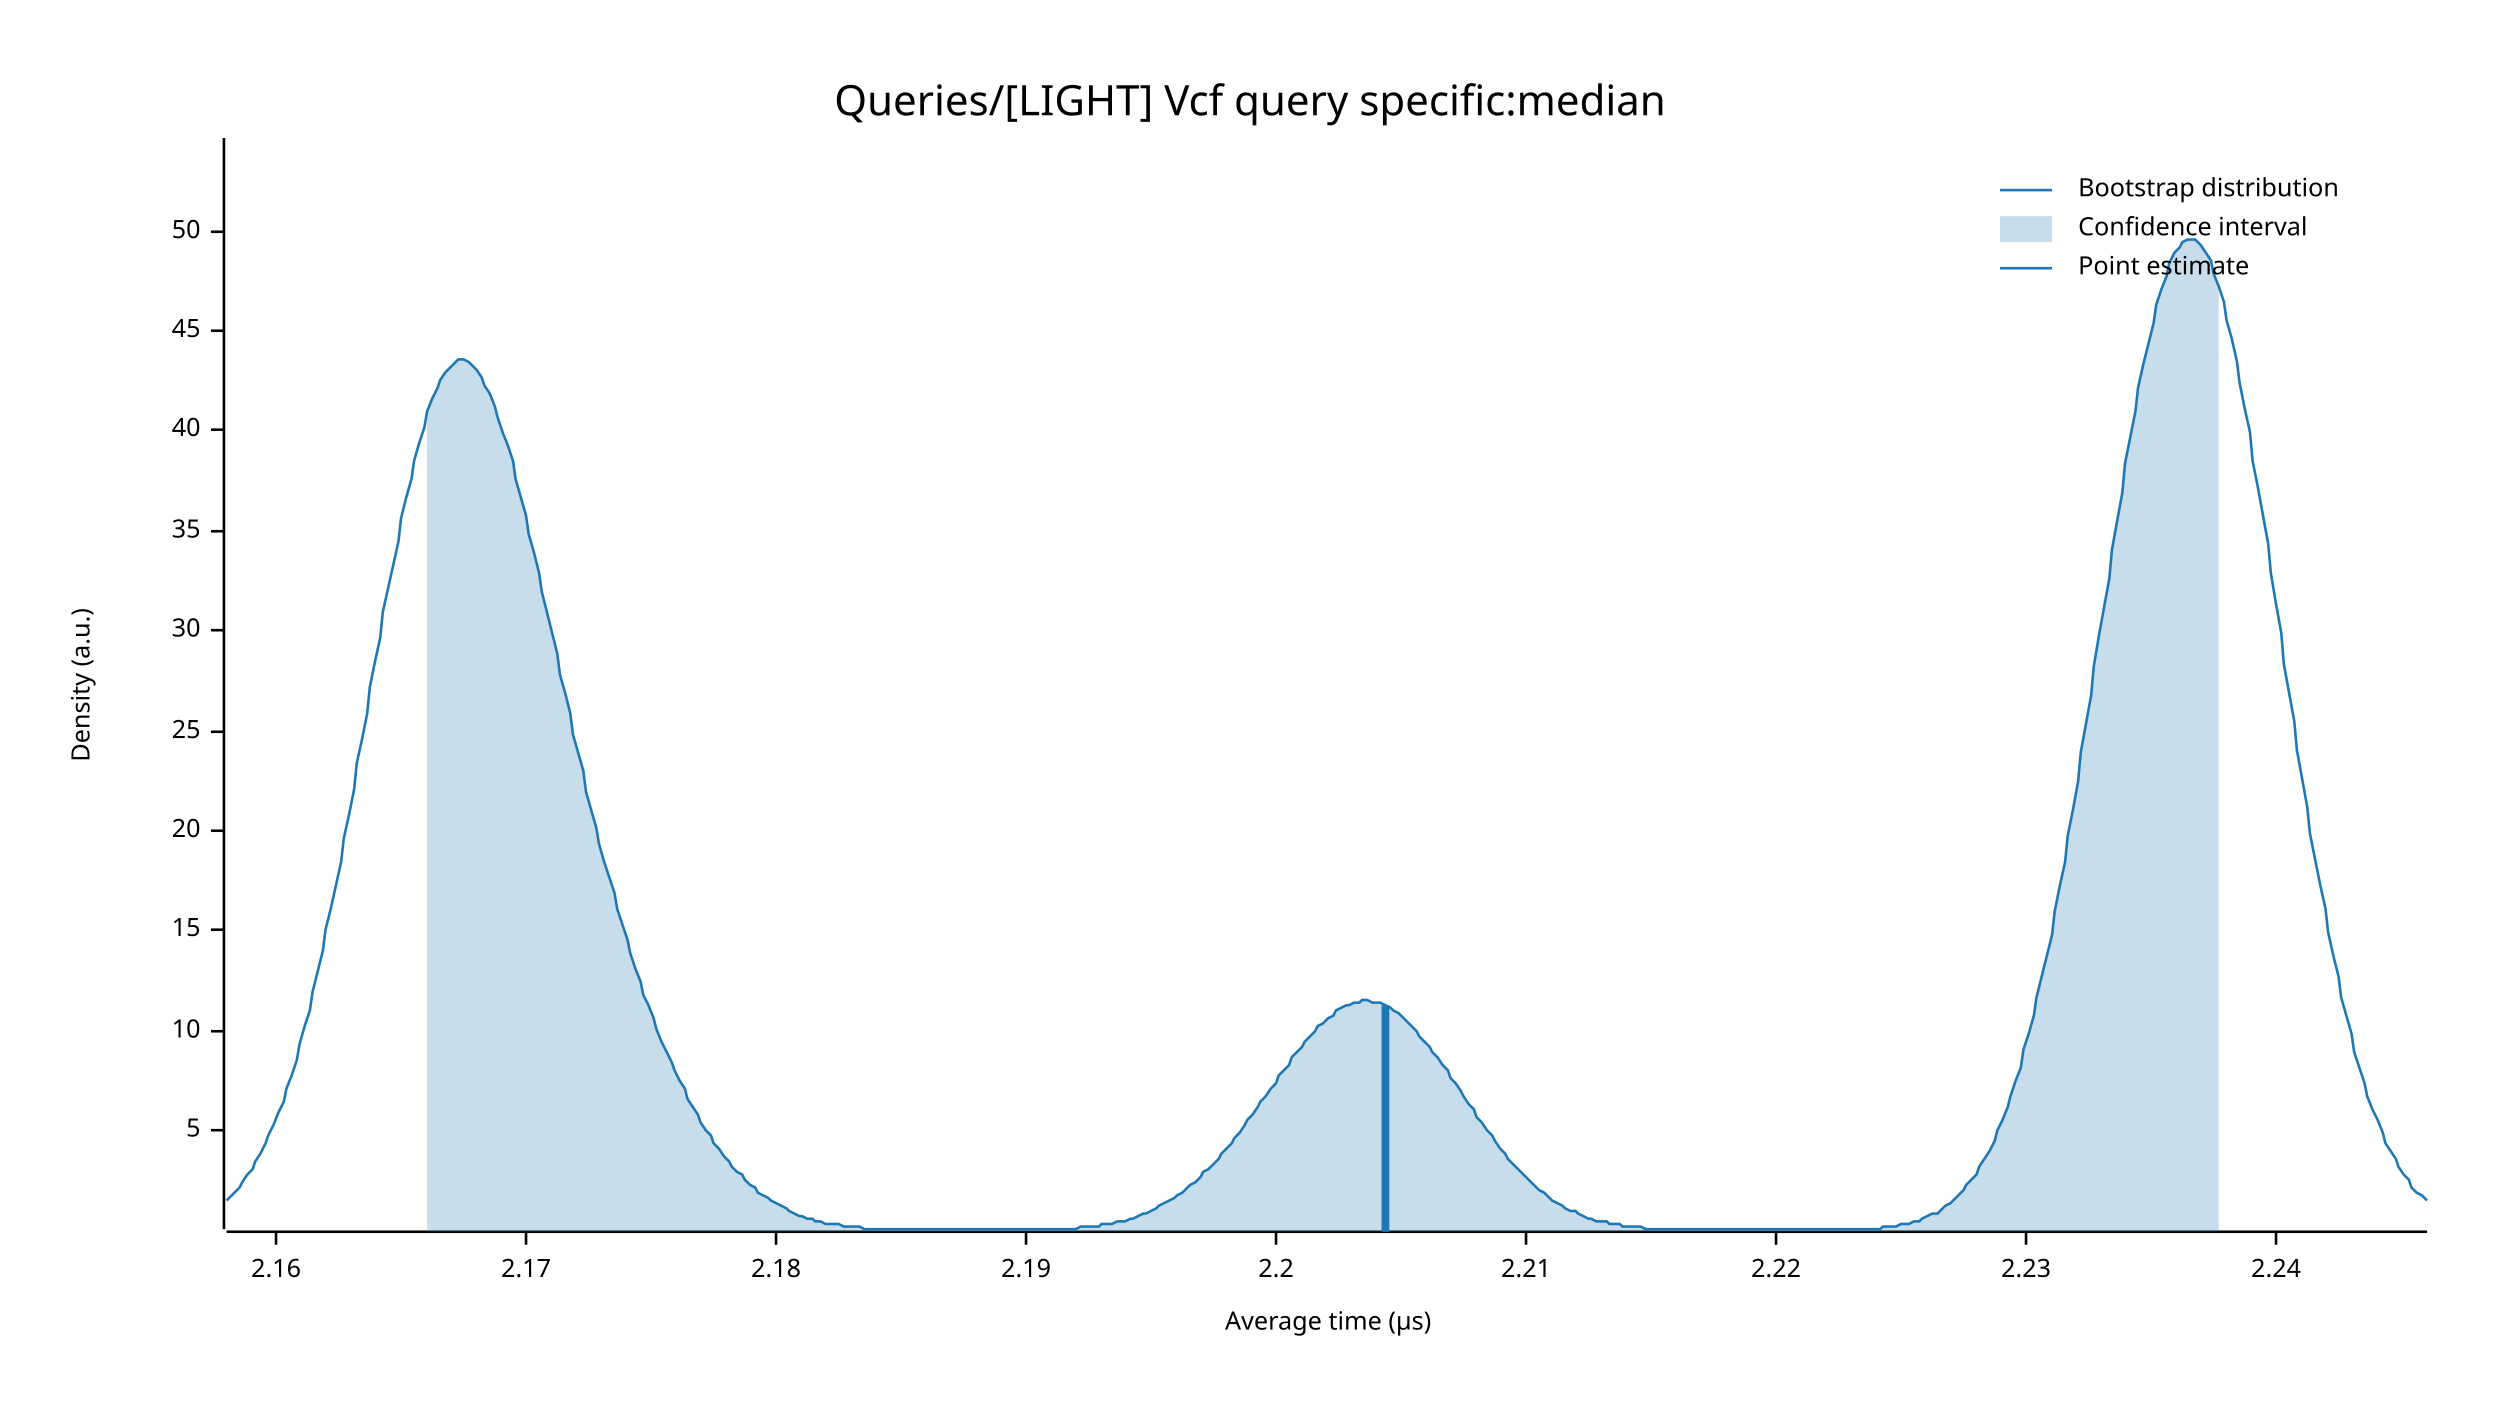
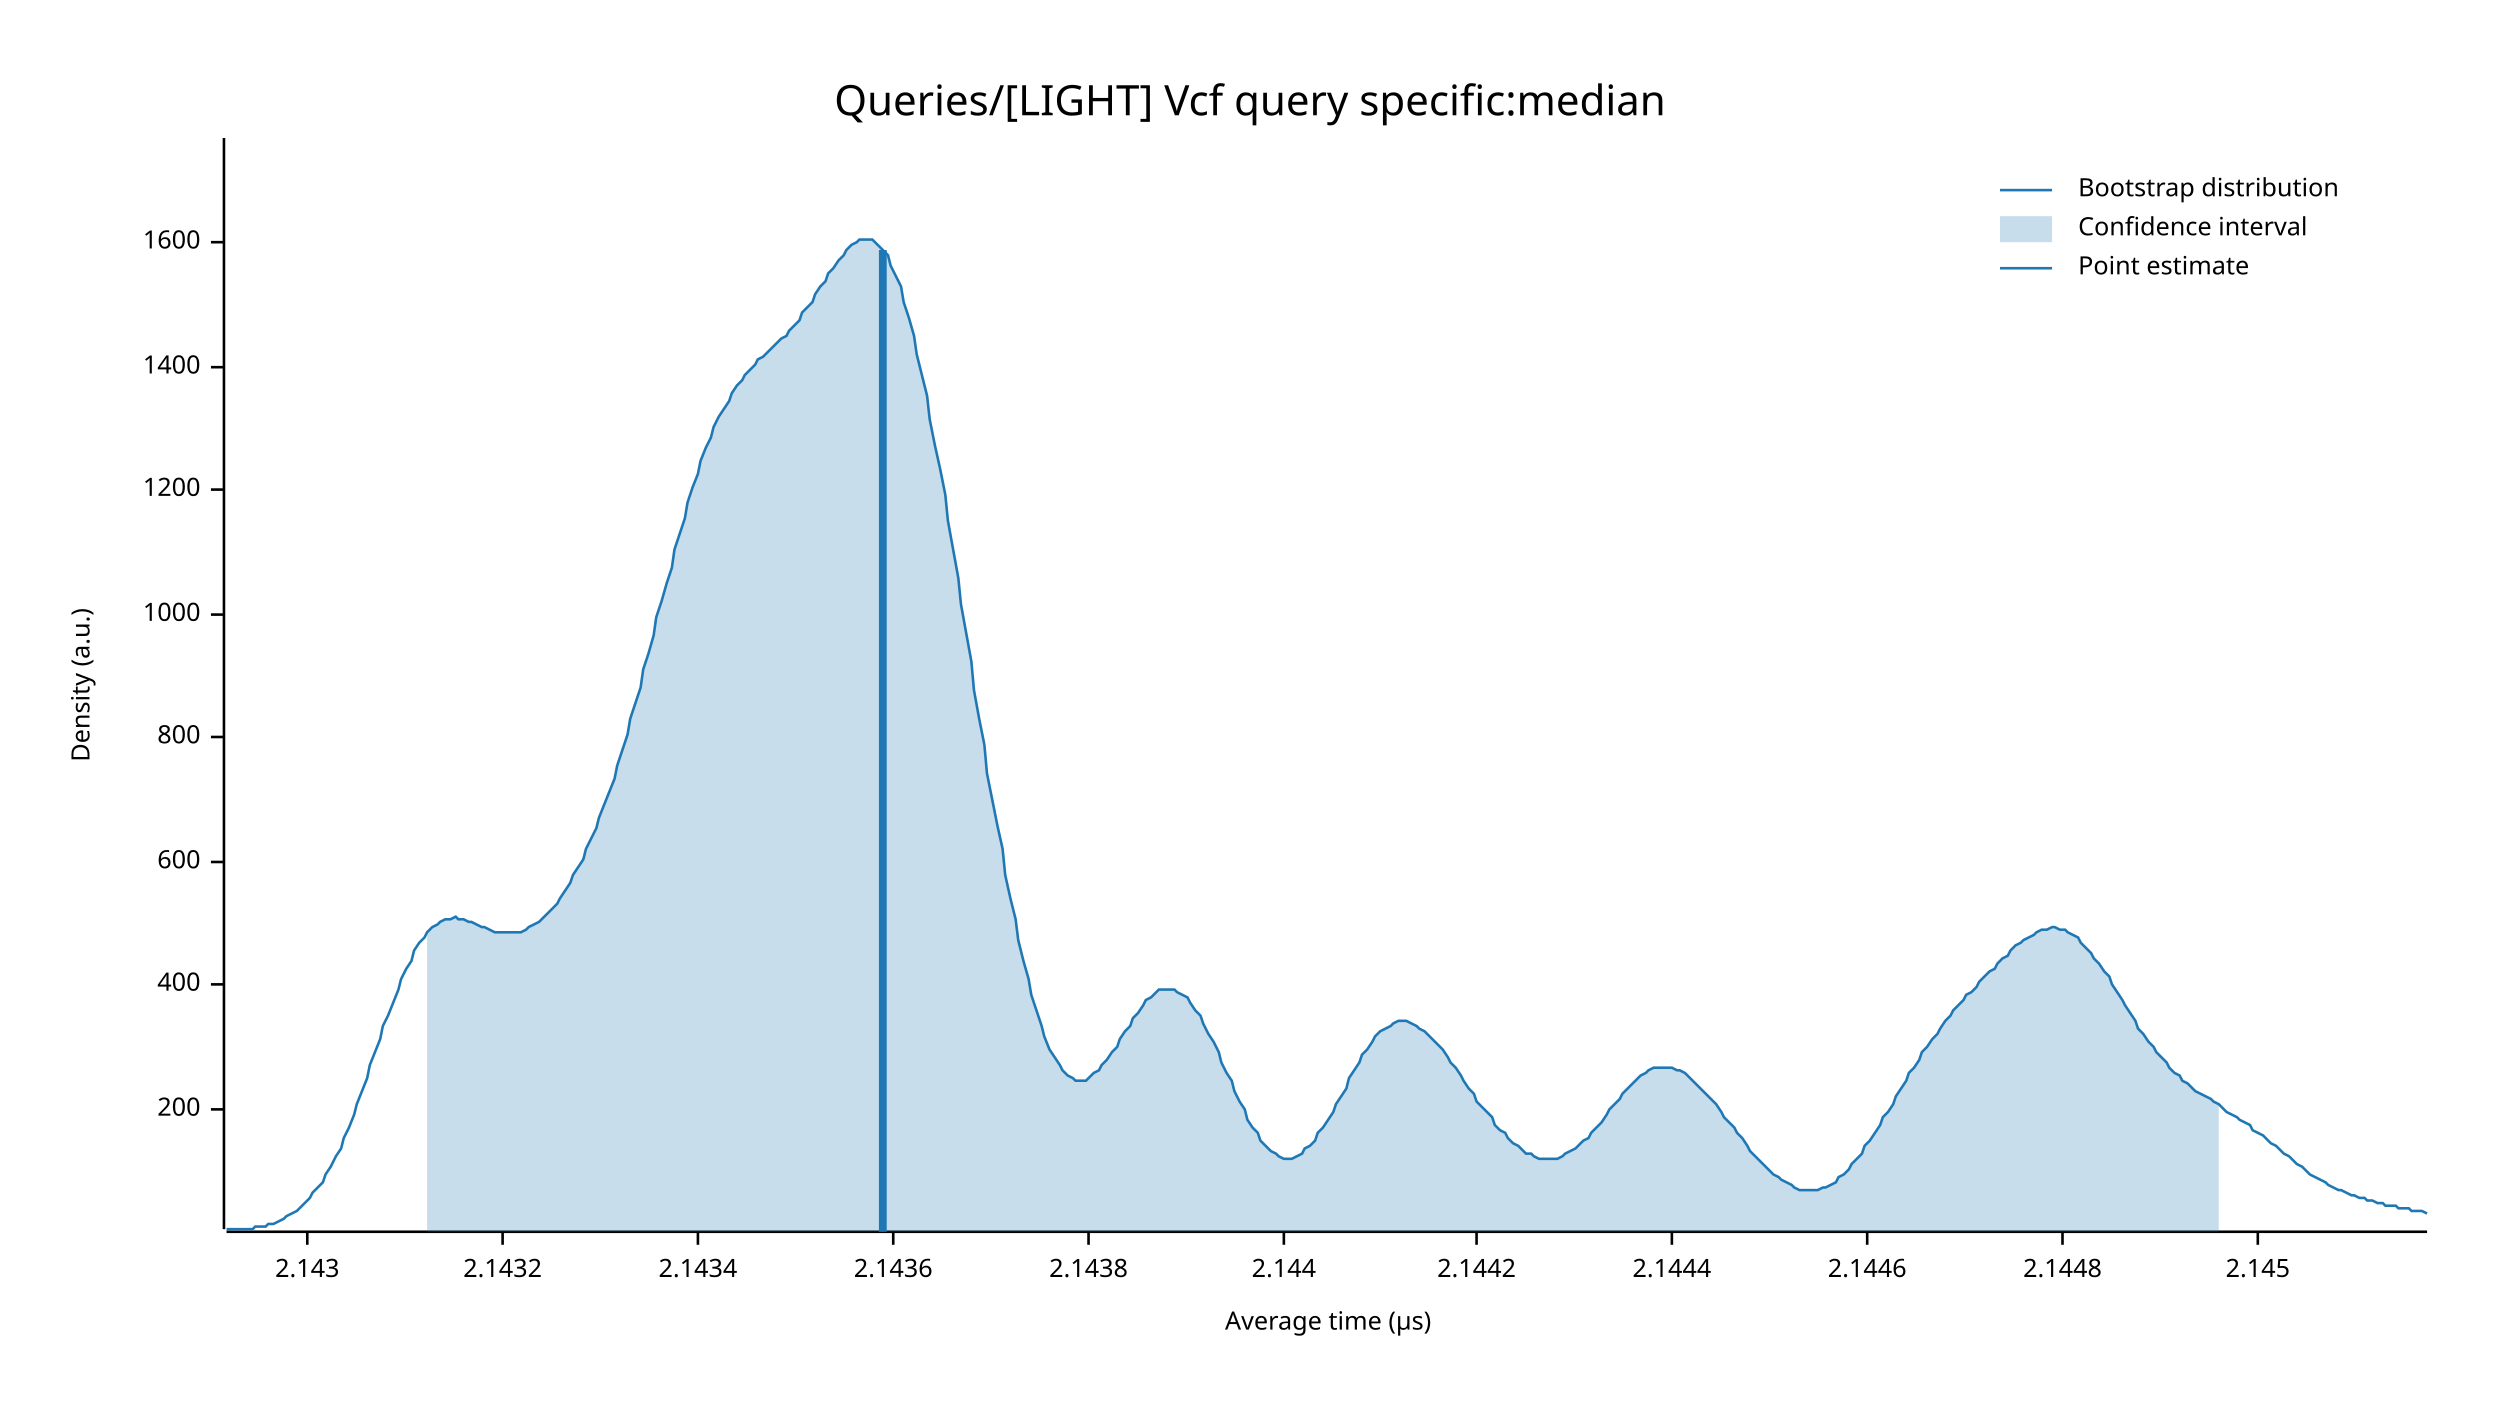
<svg xmlns="http://www.w3.org/2000/svg" width="960" height="540" viewBox="0 0 960 540">
  <text x="480" y="32" dy="0.76em" text-anchor="middle" font-family="sans-serif" font-size="16.129" opacity="1" fill="#000000">
Queries/[LIGHT] Vcf query specific:median
</text>
  <text x="27" y="263" dy="0.76em" text-anchor="middle" font-family="sans-serif" font-size="9.677" opacity="1" fill="#000000" transform="rotate(270, 27, 263)">
Density (a.u.)
</text>
  <text x="510" y="513" dy="-0.5ex" text-anchor="middle" font-family="sans-serif" font-size="9.677" opacity="1" fill="#000000">
Average time (µs)
</text>
  <polyline fill="none" opacity="1" stroke="#000000" stroke-width="1" points="86,53 86,472 " />
-   <text x="77" y="434" dy="0.5ex" text-anchor="end" font-family="sans-serif" font-size="9.677" opacity="1" fill="#000000">
- 5
+   <text x="77" y="426" dy="0.5ex" text-anchor="end" font-family="sans-serif" font-size="9.677" opacity="1" fill="#000000">
+ 200
</text>
-   <polyline fill="none" opacity="1" stroke="#000000" stroke-width="1" points="81,434 86,434 " />
-   <text x="77" y="396" dy="0.5ex" text-anchor="end" font-family="sans-serif" font-size="9.677" opacity="1" fill="#000000">
- 10
+   <polyline fill="none" opacity="1" stroke="#000000" stroke-width="1" points="81,426 86,426 " />
+   <text x="77" y="378" dy="0.5ex" text-anchor="end" font-family="sans-serif" font-size="9.677" opacity="1" fill="#000000">
+ 400
</text>
-   <polyline fill="none" opacity="1" stroke="#000000" stroke-width="1" points="81,396 86,396 " />
-   <text x="77" y="357" dy="0.5ex" text-anchor="end" font-family="sans-serif" font-size="9.677" opacity="1" fill="#000000">
- 15
+   <polyline fill="none" opacity="1" stroke="#000000" stroke-width="1" points="81,378 86,378 " />
+   <text x="77" y="331" dy="0.5ex" text-anchor="end" font-family="sans-serif" font-size="9.677" opacity="1" fill="#000000">
+ 600
</text>
-   <polyline fill="none" opacity="1" stroke="#000000" stroke-width="1" points="81,357 86,357 " />
-   <text x="77" y="319" dy="0.5ex" text-anchor="end" font-family="sans-serif" font-size="9.677" opacity="1" fill="#000000">
- 20
+   <polyline fill="none" opacity="1" stroke="#000000" stroke-width="1" points="81,331 86,331 " />
+   <text x="77" y="283" dy="0.5ex" text-anchor="end" font-family="sans-serif" font-size="9.677" opacity="1" fill="#000000">
+ 800
</text>
-   <polyline fill="none" opacity="1" stroke="#000000" stroke-width="1" points="81,319 86,319 " />
-   <text x="77" y="281" dy="0.5ex" text-anchor="end" font-family="sans-serif" font-size="9.677" opacity="1" fill="#000000">
- 25
+   <polyline fill="none" opacity="1" stroke="#000000" stroke-width="1" points="81,283 86,283 " />
+   <text x="77" y="236" dy="0.5ex" text-anchor="end" font-family="sans-serif" font-size="9.677" opacity="1" fill="#000000">
+ 1000
</text>
-   <polyline fill="none" opacity="1" stroke="#000000" stroke-width="1" points="81,281 86,281 " />
-   <text x="77" y="242" dy="0.5ex" text-anchor="end" font-family="sans-serif" font-size="9.677" opacity="1" fill="#000000">
- 30
+   <polyline fill="none" opacity="1" stroke="#000000" stroke-width="1" points="81,236 86,236 " />
+   <text x="77" y="188" dy="0.5ex" text-anchor="end" font-family="sans-serif" font-size="9.677" opacity="1" fill="#000000">
+ 1200
</text>
-   <polyline fill="none" opacity="1" stroke="#000000" stroke-width="1" points="81,242 86,242 " />
-   <text x="77" y="204" dy="0.5ex" text-anchor="end" font-family="sans-serif" font-size="9.677" opacity="1" fill="#000000">
- 35
+   <polyline fill="none" opacity="1" stroke="#000000" stroke-width="1" points="81,188 86,188 " />
+   <text x="77" y="141" dy="0.5ex" text-anchor="end" font-family="sans-serif" font-size="9.677" opacity="1" fill="#000000">
+ 1400
</text>
-   <polyline fill="none" opacity="1" stroke="#000000" stroke-width="1" points="81,204 86,204 " />
-   <text x="77" y="165" dy="0.5ex" text-anchor="end" font-family="sans-serif" font-size="9.677" opacity="1" fill="#000000">
- 40
+   <polyline fill="none" opacity="1" stroke="#000000" stroke-width="1" points="81,141 86,141 " />
+   <text x="77" y="93" dy="0.5ex" text-anchor="end" font-family="sans-serif" font-size="9.677" opacity="1" fill="#000000">
+ 1600
</text>
-   <polyline fill="none" opacity="1" stroke="#000000" stroke-width="1" points="81,165 86,165 " />
-   <text x="77" y="127" dy="0.5ex" text-anchor="end" font-family="sans-serif" font-size="9.677" opacity="1" fill="#000000">
- 45
+   <polyline fill="none" opacity="1" stroke="#000000" stroke-width="1" points="81,93 86,93 " />
+   <polyline fill="none" opacity="1" stroke="#000000" stroke-width="1" points="87,473 932,473 " />
+   <text x="118" y="483" dy="0.76em" text-anchor="middle" font-family="sans-serif" font-size="9.677" opacity="1" fill="#000000">
+ 2.143
</text>
-   <polyline fill="none" opacity="1" stroke="#000000" stroke-width="1" points="81,127 86,127 " />
-   <text x="77" y="89" dy="0.5ex" text-anchor="end" font-family="sans-serif" font-size="9.677" opacity="1" fill="#000000">
- 50
+   <polyline fill="none" opacity="1" stroke="#000000" stroke-width="1" points="118,473 118,478 " />
+   <text x="193" y="483" dy="0.76em" text-anchor="middle" font-family="sans-serif" font-size="9.677" opacity="1" fill="#000000">
+ 2.1432
</text>
-   <polyline fill="none" opacity="1" stroke="#000000" stroke-width="1" points="81,89 86,89 " />
-   <polyline fill="none" opacity="1" stroke="#000000" stroke-width="1" points="87,473 932,473 " />
-   <text x="106" y="483" dy="0.76em" text-anchor="middle" font-family="sans-serif" font-size="9.677" opacity="1" fill="#000000">
- 2.16
+   <polyline fill="none" opacity="1" stroke="#000000" stroke-width="1" points="193,473 193,478 " />
+   <text x="268" y="483" dy="0.76em" text-anchor="middle" font-family="sans-serif" font-size="9.677" opacity="1" fill="#000000">
+ 2.1434
</text>
-   <polyline fill="none" opacity="1" stroke="#000000" stroke-width="1" points="106,473 106,478 " />
-   <text x="202" y="483" dy="0.76em" text-anchor="middle" font-family="sans-serif" font-size="9.677" opacity="1" fill="#000000">
- 2.17
+   <polyline fill="none" opacity="1" stroke="#000000" stroke-width="1" points="268,473 268,478 " />
+   <text x="343" y="483" dy="0.76em" text-anchor="middle" font-family="sans-serif" font-size="9.677" opacity="1" fill="#000000">
+ 2.1436
</text>
-   <polyline fill="none" opacity="1" stroke="#000000" stroke-width="1" points="202,473 202,478 " />
-   <text x="298" y="483" dy="0.76em" text-anchor="middle" font-family="sans-serif" font-size="9.677" opacity="1" fill="#000000">
- 2.18
+   <polyline fill="none" opacity="1" stroke="#000000" stroke-width="1" points="343,473 343,478 " />
+   <text x="418" y="483" dy="0.76em" text-anchor="middle" font-family="sans-serif" font-size="9.677" opacity="1" fill="#000000">
+ 2.1438
</text>
-   <polyline fill="none" opacity="1" stroke="#000000" stroke-width="1" points="298,473 298,478 " />
-   <text x="394" y="483" dy="0.76em" text-anchor="middle" font-family="sans-serif" font-size="9.677" opacity="1" fill="#000000">
- 2.19
+   <polyline fill="none" opacity="1" stroke="#000000" stroke-width="1" points="418,473 418,478 " />
+   <text x="493" y="483" dy="0.76em" text-anchor="middle" font-family="sans-serif" font-size="9.677" opacity="1" fill="#000000">
+ 2.144
</text>
-   <polyline fill="none" opacity="1" stroke="#000000" stroke-width="1" points="394,473 394,478 " />
-   <text x="490" y="483" dy="0.76em" text-anchor="middle" font-family="sans-serif" font-size="9.677" opacity="1" fill="#000000">
- 2.2
+   <polyline fill="none" opacity="1" stroke="#000000" stroke-width="1" points="493,473 493,478 " />
+   <text x="567" y="483" dy="0.76em" text-anchor="middle" font-family="sans-serif" font-size="9.677" opacity="1" fill="#000000">
+ 2.1442
</text>
-   <polyline fill="none" opacity="1" stroke="#000000" stroke-width="1" points="490,473 490,478 " />
-   <text x="586" y="483" dy="0.76em" text-anchor="middle" font-family="sans-serif" font-size="9.677" opacity="1" fill="#000000">
- 2.21
+   <polyline fill="none" opacity="1" stroke="#000000" stroke-width="1" points="567,473 567,478 " />
+   <text x="642" y="483" dy="0.76em" text-anchor="middle" font-family="sans-serif" font-size="9.677" opacity="1" fill="#000000">
+ 2.1444
</text>
-   <polyline fill="none" opacity="1" stroke="#000000" stroke-width="1" points="586,473 586,478 " />
-   <text x="682" y="483" dy="0.76em" text-anchor="middle" font-family="sans-serif" font-size="9.677" opacity="1" fill="#000000">
- 2.22
+   <polyline fill="none" opacity="1" stroke="#000000" stroke-width="1" points="642,473 642,478 " />
+   <text x="717" y="483" dy="0.76em" text-anchor="middle" font-family="sans-serif" font-size="9.677" opacity="1" fill="#000000">
+ 2.1446
</text>
-   <polyline fill="none" opacity="1" stroke="#000000" stroke-width="1" points="682,473 682,478 " />
-   <text x="778" y="483" dy="0.76em" text-anchor="middle" font-family="sans-serif" font-size="9.677" opacity="1" fill="#000000">
- 2.23
+   <polyline fill="none" opacity="1" stroke="#000000" stroke-width="1" points="717,473 717,478 " />
+   <text x="792" y="483" dy="0.76em" text-anchor="middle" font-family="sans-serif" font-size="9.677" opacity="1" fill="#000000">
+ 2.1448
</text>
-   <polyline fill="none" opacity="1" stroke="#000000" stroke-width="1" points="778,473 778,478 " />
-   <text x="874" y="483" dy="0.76em" text-anchor="middle" font-family="sans-serif" font-size="9.677" opacity="1" fill="#000000">
- 2.24
+   <polyline fill="none" opacity="1" stroke="#000000" stroke-width="1" points="792,473 792,478 " />
+   <text x="867" y="483" dy="0.76em" text-anchor="middle" font-family="sans-serif" font-size="9.677" opacity="1" fill="#000000">
+ 2.145
</text>
-   <polyline fill="none" opacity="1" stroke="#000000" stroke-width="1" points="874,473 874,478 " />
-   <polyline fill="none" opacity="1" stroke="#1F78B4" stroke-width="1" points="87,461 88,460 90,458 92,456 93,454 95,451 97,449 98,446 100,443 102,439 103,436 105,432 107,427 109,423 110,418 112,413 114,407 115,401 117,394 119,388 120,381 122,373 124,365 125,357 127,349 129,340 131,331 132,322 134,313 136,303 137,293 139,284 141,274 142,264 144,254 146,245 147,235 149,226 151,217 153,208 154,199 156,191 158,184 159,177 161,170 163,164 164,158 166,153 168,149 169,146 171,143 173,141 175,139 176,138 178,138 180,139 181,140 183,142 185,145 186,148 188,151 190,156 191,160 193,166 195,171 197,177 198,184 200,191 202,198 203,205 205,212 207,220 208,227 210,235 212,243 214,251 215,259 217,266 219,274 220,282 222,289 224,296 225,304 227,311 229,318 230,324 232,331 234,337 236,343 237,349 239,355 241,361 242,366 244,372 246,377 247,382 249,386 251,391 252,395 254,400 256,404 258,408 259,411 261,415 263,418 264,422 266,425 268,428 269,431 271,434 273,436 274,439 276,441 278,444 280,446 281,448 283,450 285,451 286,453 288,455 290,456 291,458 293,459 295,460 296,461 298,462 300,463 302,464 303,465 305,466 307,467 308,467 310,468 312,468 313,469 315,469 317,470 318,470 320,470 322,470 324,471 325,471 327,471 329,471 330,471 332,472 334,472 335,472 337,472 339,472 341,472 342,472 344,472 346,472 347,472 349,472 351,472 352,472 354,472 356,472 357,472 359,472 361,472 363,472 364,472 366,472 368,472 369,472 371,472 373,472 374,472 376,472 378,472 379,472 381,472 383,472 385,472 386,472 388,472 390,472 391,472 393,472 395,472 396,472 398,472 400,472 401,472 403,472 405,472 407,472 408,472 410,472 412,472 413,472 415,471 417,471 418,471 420,471 422,471 423,470 425,470 427,470 429,469 430,469 432,469 434,468 435,468 437,467 439,466 440,466 442,465 444,464 445,463 447,462 449,461 451,460 452,459 454,458 456,456 457,455 459,454 461,452 462,450 464,449 466,447 468,445 469,443 471,441 473,439 474,437 476,435 478,432 479,430 481,428 483,425 484,423 486,421 488,418 490,416 491,413 493,411 495,409 496,406 498,404 500,402 501,400 503,398 505,396 506,394 508,393 510,391 512,390 513,388 515,387 517,386 518,386 520,385 522,385 523,384 525,384 527,385 528,385 530,385 532,386 534,387 535,388 537,389 539,391 540,392 542,394 544,396 545,398 547,400 549,402 550,404 552,406 554,409 556,411 557,414 559,416 561,419 562,421 564,424 566,426 567,429 569,431 571,434 573,436 574,438 576,441 578,443 579,445 581,447 583,449 584,450 586,452 588,454 589,455 591,457 593,458 595,460 596,461 598,462 600,463 601,464 603,465 605,465 606,466 608,467 610,468 611,468 613,469 615,469 617,469 618,470 620,470 622,470 623,471 625,471 627,471 628,471 630,471 632,472 633,472 635,472 637,472 639,472 640,472 642,472 644,472 645,472 647,472 649,472 650,472 652,472 654,472 655,472 657,472 659,472 661,472 662,472 664,472 666,472 667,472 669,472 671,472 672,472 674,472 676,472 677,472 679,472 681,472 683,472 684,472 686,472 688,472 689,472 691,472 693,472 694,472 696,472 698,472 700,472 701,472 703,472 705,472 706,472 708,472 710,472 711,472 713,472 715,472 716,472 718,472 720,472 722,472 723,471 725,471 727,471 728,471 730,470 732,470 733,470 735,469 737,469 738,468 740,467 742,466 744,466 745,465 747,463 749,462 750,461 752,459 754,457 755,455 757,453 759,451 760,448 762,445 764,442 766,438 767,434 769,430 771,425 772,421 774,415 776,410 777,403 779,397 781,390 782,383 784,375 786,367 788,359 789,350 791,340 793,331 794,321 796,311 798,300 799,289 801,278 803,267 804,256 806,244 808,233 810,222 811,211 813,200 815,189 816,178 818,168 820,158 821,149 823,140 825,132 827,124 828,117 830,111 832,106 833,101 835,97 837,95 838,93 840,92 842,92 843,92 845,94 847,97 849,100 850,105 852,110 854,116 855,123 857,130 859,139 860,147 862,157 864,166 865,177 867,187 869,198 871,209 872,220 874,232 876,243 877,255 879,266 881,277 882,288 884,299 886,310 887,320 889,330 891,340 893,349 894,358 896,367 898,375 899,383 901,390 903,397 904,404 906,410 908,416 909,421 911,426 913,430 915,435 916,439 918,442 920,445 921,448 923,451 925,453 926,456 928,458 930,459 932,461 " />
-   <polygon opacity="0.25" fill="#1F78B4" points="164,158 166,153 168,149 169,146 171,143 173,141 175,139 176,138 178,138 180,139 181,140 183,142 185,145 186,148 188,151 190,156 191,160 193,166 195,171 197,177 198,184 200,191 202,198 203,205 205,212 207,220 208,227 210,235 212,243 214,251 215,259 217,266 219,274 220,282 222,289 224,296 225,304 227,311 229,318 230,324 232,331 234,337 236,343 237,349 239,355 241,361 242,366 244,372 246,377 247,382 249,386 251,391 252,395 254,400 256,404 258,408 259,411 261,415 263,418 264,422 266,425 268,428 269,431 271,434 273,436 274,439 276,441 278,444 280,446 281,448 283,450 285,451 286,453 288,455 290,456 291,458 293,459 295,460 296,461 298,462 300,463 302,464 303,465 305,466 307,467 308,467 310,468 312,468 313,469 315,469 317,470 318,470 320,470 322,470 324,471 325,471 327,471 329,471 330,471 332,472 334,472 335,472 337,472 339,472 341,472 342,472 344,472 346,472 347,472 349,472 351,472 352,472 354,472 356,472 357,472 359,472 361,472 363,472 364,472 366,472 368,472 369,472 371,472 373,472 374,472 376,472 378,472 379,472 381,472 383,472 385,472 386,472 388,472 390,472 391,472 393,472 395,472 396,472 398,472 400,472 401,472 403,472 405,472 407,472 408,472 410,472 412,472 413,472 415,471 417,471 418,471 420,471 422,471 423,470 425,470 427,470 429,469 430,469 432,469 434,468 435,468 437,467 439,466 440,466 442,465 444,464 445,463 447,462 449,461 451,460 452,459 454,458 456,456 457,455 459,454 461,452 462,450 464,449 466,447 468,445 469,443 471,441 473,439 474,437 476,435 478,432 479,430 481,428 483,425 484,423 486,421 488,418 490,416 491,413 493,411 495,409 496,406 498,404 500,402 501,400 503,398 505,396 506,394 508,393 510,391 512,390 513,388 515,387 517,386 518,386 520,385 522,385 523,384 525,384 527,385 528,385 530,385 532,386 534,387 535,388 537,389 539,391 540,392 542,394 544,396 545,398 547,400 549,402 550,404 552,406 554,409 556,411 557,414 559,416 561,419 562,421 564,424 566,426 567,429 569,431 571,434 573,436 574,438 576,441 578,443 579,445 581,447 583,449 584,450 586,452 588,454 589,455 591,457 593,458 595,460 596,461 598,462 600,463 601,464 603,465 605,465 606,466 608,467 610,468 611,468 613,469 615,469 617,469 618,470 620,470 622,470 623,471 625,471 627,471 628,471 630,471 632,472 633,472 635,472 637,472 639,472 640,472 642,472 644,472 645,472 647,472 649,472 650,472 652,472 654,472 655,472 657,472 659,472 661,472 662,472 664,472 666,472 667,472 669,472 671,472 672,472 674,472 676,472 677,472 679,472 681,472 683,472 684,472 686,472 688,472 689,472 691,472 693,472 694,472 696,472 698,472 700,472 701,472 703,472 705,472 706,472 708,472 710,472 711,472 713,472 715,472 716,472 718,472 720,472 722,472 723,471 725,471 727,471 728,471 730,470 732,470 733,470 735,469 737,469 738,468 740,467 742,466 744,466 745,465 747,463 749,462 750,461 752,459 754,457 755,455 757,453 759,451 760,448 762,445 764,442 766,438 767,434 769,430 771,425 772,421 774,415 776,410 777,403 779,397 781,390 782,383 784,375 786,367 788,359 789,350 791,340 793,331 794,321 796,311 798,300 799,289 801,278 803,267 804,256 806,244 808,233 810,222 811,211 813,200 815,189 816,178 818,168 820,158 821,149 823,140 825,132 827,124 828,117 830,111 832,106 833,101 835,97 837,95 838,93 840,92 842,92 843,92 845,94 847,97 849,100 850,105 852,110 852,473 164,473 " />
-   <polyline fill="none" opacity="1" stroke="#1F78B4" stroke-width="3" points="532,473 532,386 " />
+   <polyline fill="none" opacity="1" stroke="#000000" stroke-width="1" points="867,473 867,478 " />
+   <polyline fill="none" opacity="1" stroke="#1F78B4" stroke-width="1" points="87,472 88,472 90,472 92,472 93,472 95,472 97,472 98,471 100,471 102,471 103,470 105,470 107,469 109,468 110,467 112,466 114,465 115,464 117,462 119,460 120,458 122,456 124,454 125,451 127,448 129,444 131,441 132,437 134,433 136,428 137,424 139,419 141,414 142,409 144,404 146,399 147,394 149,390 151,385 153,380 154,376 156,372 158,369 159,365 161,362 163,360 164,358 166,356 168,355 169,354 171,353 173,353 175,352 176,353 178,353 180,354 181,354 183,355 185,356 186,356 188,357 190,358 191,358 193,358 195,358 197,358 198,358 200,358 202,357 203,356 205,355 207,354 208,353 210,351 212,349 214,347 215,345 217,342 219,339 220,336 222,333 224,330 225,326 227,322 229,318 230,314 232,309 234,304 236,299 237,294 239,288 241,282 242,276 244,270 246,264 247,257 249,251 251,244 252,237 254,231 256,224 258,218 259,211 261,205 263,199 264,193 266,187 268,182 269,177 271,172 273,168 274,164 276,160 278,157 280,154 281,151 283,148 285,146 286,144 288,142 290,140 291,138 293,137 295,135 296,134 298,132 300,130 302,129 303,127 305,125 307,123 308,120 310,118 312,116 313,113 315,110 317,108 318,105 320,103 322,100 324,98 325,96 327,94 329,93 330,92 332,92 334,92 335,92 337,94 339,96 341,98 342,102 344,106 346,110 347,116 349,122 351,129 352,136 354,144 356,152 357,161 359,171 361,180 363,190 364,200 366,211 368,222 369,232 371,243 373,254 374,265 376,276 378,286 379,297 381,307 383,317 385,326 386,336 388,345 390,353 391,361 393,369 395,376 396,382 398,388 400,394 401,398 403,403 405,406 407,409 408,411 410,413 412,414 413,415 415,415 417,415 418,414 420,412 422,411 423,409 425,407 427,404 429,402 430,399 432,396 434,394 435,391 437,389 439,386 440,384 442,383 444,381 445,380 447,380 449,380 451,380 452,381 454,382 456,383 457,385 459,388 461,390 462,393 464,397 466,400 468,404 469,408 471,412 473,415 474,419 476,423 478,426 479,430 481,433 483,435 484,438 486,440 488,442 490,443 491,444 493,445 495,445 496,445 498,444 500,443 501,441 503,440 505,438 506,435 508,433 510,430 512,427 513,424 515,421 517,418 518,414 520,411 522,408 523,405 525,403 527,400 528,398 530,396 532,395 534,394 535,393 537,392 539,392 540,392 542,393 544,394 545,395 547,396 549,398 550,399 552,401 554,403 556,406 557,408 559,410 561,413 562,415 564,418 566,420 567,423 569,425 571,427 573,429 574,432 576,434 578,435 579,437 581,439 583,440 584,441 586,443 588,443 589,444 591,445 593,445 595,445 596,445 598,445 600,444 601,443 603,442 605,441 606,440 608,438 610,437 611,435 613,433 615,431 617,428 618,426 620,424 622,422 623,420 625,418 627,416 628,415 630,413 632,412 633,411 635,410 637,410 639,410 640,410 642,410 644,411 645,411 647,412 649,414 650,415 652,417 654,419 655,420 657,422 659,424 661,427 662,429 664,431 666,433 667,435 669,437 671,440 672,442 674,444 676,446 677,447 679,449 681,451 683,452 684,453 686,454 688,455 689,456 691,457 693,457 694,457 696,457 698,457 700,456 701,456 703,455 705,454 706,452 708,451 710,449 711,447 713,445 715,443 716,440 718,438 720,435 722,432 723,429 725,427 727,424 728,421 730,418 732,415 733,412 735,410 737,407 738,404 740,402 742,399 744,397 745,395 747,392 749,390 750,388 752,386 754,384 755,382 757,381 759,379 760,377 762,375 764,373 766,372 767,370 769,368 771,367 772,365 774,363 776,362 777,361 779,360 781,359 782,358 784,357 786,357 788,356 789,356 791,357 793,357 794,358 796,359 798,360 799,362 801,364 803,366 804,368 806,370 808,373 810,375 811,378 813,381 815,384 816,386 818,389 820,392 821,395 823,397 825,400 827,402 828,404 830,406 832,408 833,410 835,412 837,413 838,415 840,416 842,418 843,419 845,420 847,421 849,422 850,423 852,424 854,426 855,427 857,428 859,429 860,430 862,431 864,432 865,434 867,435 869,436 871,438 872,439 874,440 876,442 877,443 879,444 881,446 882,447 884,448 886,450 887,451 889,452 891,453 893,454 894,455 896,456 898,457 899,457 901,458 903,459 904,459 906,460 908,460 909,461 911,461 913,462 915,462 916,463 918,463 920,463 921,464 923,464 925,464 926,465 928,465 930,465 932,466 " />
+   <polygon opacity="0.25" fill="#1F78B4" points="164,358 166,356 168,355 169,354 171,353 173,353 175,352 176,353 178,353 180,354 181,354 183,355 185,356 186,356 188,357 190,358 191,358 193,358 195,358 197,358 198,358 200,358 202,357 203,356 205,355 207,354 208,353 210,351 212,349 214,347 215,345 217,342 219,339 220,336 222,333 224,330 225,326 227,322 229,318 230,314 232,309 234,304 236,299 237,294 239,288 241,282 242,276 244,270 246,264 247,257 249,251 251,244 252,237 254,231 256,224 258,218 259,211 261,205 263,199 264,193 266,187 268,182 269,177 271,172 273,168 274,164 276,160 278,157 280,154 281,151 283,148 285,146 286,144 288,142 290,140 291,138 293,137 295,135 296,134 298,132 300,130 302,129 303,127 305,125 307,123 308,120 310,118 312,116 313,113 315,110 317,108 318,105 320,103 322,100 324,98 325,96 327,94 329,93 330,92 332,92 334,92 335,92 337,94 339,96 341,98 342,102 344,106 346,110 347,116 349,122 351,129 352,136 354,144 356,152 357,161 359,171 361,180 363,190 364,200 366,211 368,222 369,232 371,243 373,254 374,265 376,276 378,286 379,297 381,307 383,317 385,326 386,336 388,345 390,353 391,361 393,369 395,376 396,382 398,388 400,394 401,398 403,403 405,406 407,409 408,411 410,413 412,414 413,415 415,415 417,415 418,414 420,412 422,411 423,409 425,407 427,404 429,402 430,399 432,396 434,394 435,391 437,389 439,386 440,384 442,383 444,381 445,380 447,380 449,380 451,380 452,381 454,382 456,383 457,385 459,388 461,390 462,393 464,397 466,400 468,404 469,408 471,412 473,415 474,419 476,423 478,426 479,430 481,433 483,435 484,438 486,440 488,442 490,443 491,444 493,445 495,445 496,445 498,444 500,443 501,441 503,440 505,438 506,435 508,433 510,430 512,427 513,424 515,421 517,418 518,414 520,411 522,408 523,405 525,403 527,400 528,398 530,396 532,395 534,394 535,393 537,392 539,392 540,392 542,393 544,394 545,395 547,396 549,398 550,399 552,401 554,403 556,406 557,408 559,410 561,413 562,415 564,418 566,420 567,423 569,425 571,427 573,429 574,432 576,434 578,435 579,437 581,439 583,440 584,441 586,443 588,443 589,444 591,445 593,445 595,445 596,445 598,445 600,444 601,443 603,442 605,441 606,440 608,438 610,437 611,435 613,433 615,431 617,428 618,426 620,424 622,422 623,420 625,418 627,416 628,415 630,413 632,412 633,411 635,410 637,410 639,410 640,410 642,410 644,411 645,411 647,412 649,414 650,415 652,417 654,419 655,420 657,422 659,424 661,427 662,429 664,431 666,433 667,435 669,437 671,440 672,442 674,444 676,446 677,447 679,449 681,451 683,452 684,453 686,454 688,455 689,456 691,457 693,457 694,457 696,457 698,457 700,456 701,456 703,455 705,454 706,452 708,451 710,449 711,447 713,445 715,443 716,440 718,438 720,435 722,432 723,429 725,427 727,424 728,421 730,418 732,415 733,412 735,410 737,407 738,404 740,402 742,399 744,397 745,395 747,392 749,390 750,388 752,386 754,384 755,382 757,381 759,379 760,377 762,375 764,373 766,372 767,370 769,368 771,367 772,365 774,363 776,362 777,361 779,360 781,359 782,358 784,357 786,357 788,356 789,356 791,357 793,357 794,358 796,359 798,360 799,362 801,364 803,366 804,368 806,370 808,373 810,375 811,378 813,381 815,384 816,386 818,389 820,392 821,395 823,397 825,400 827,402 828,404 830,406 832,408 833,410 835,412 837,413 838,415 840,416 842,418 843,419 845,420 847,421 849,422 850,423 852,424 852,473 164,473 " />
+   <polyline fill="none" opacity="1" stroke="#1F78B4" stroke-width="3" points="339,473 339,96 " />
  <text x="798" y="68" dy="0.76em" text-anchor="start" font-family="sans-serif" font-size="9.677" opacity="1" fill="#000000">
Bootstrap distribution
</text>
  <text x="798" y="83" dy="0.76em" text-anchor="start" font-family="sans-serif" font-size="9.677" opacity="1" fill="#000000">
Confidence interval
</text>
  <text x="798" y="98" dy="0.76em" text-anchor="start" font-family="sans-serif" font-size="9.677" opacity="1" fill="#000000">
Point estimate
</text>
  <polyline fill="none" opacity="1" stroke="#1F78B4" stroke-width="1" points="768,73 788,73 " />
  <rect x="768" y="83" width="20" height="10" opacity="0.25" fill="#1F78B4" stroke="none" />
  <polyline fill="none" opacity="1" stroke="#1F78B4" stroke-width="1" points="768,103 788,103 " />
</svg>
